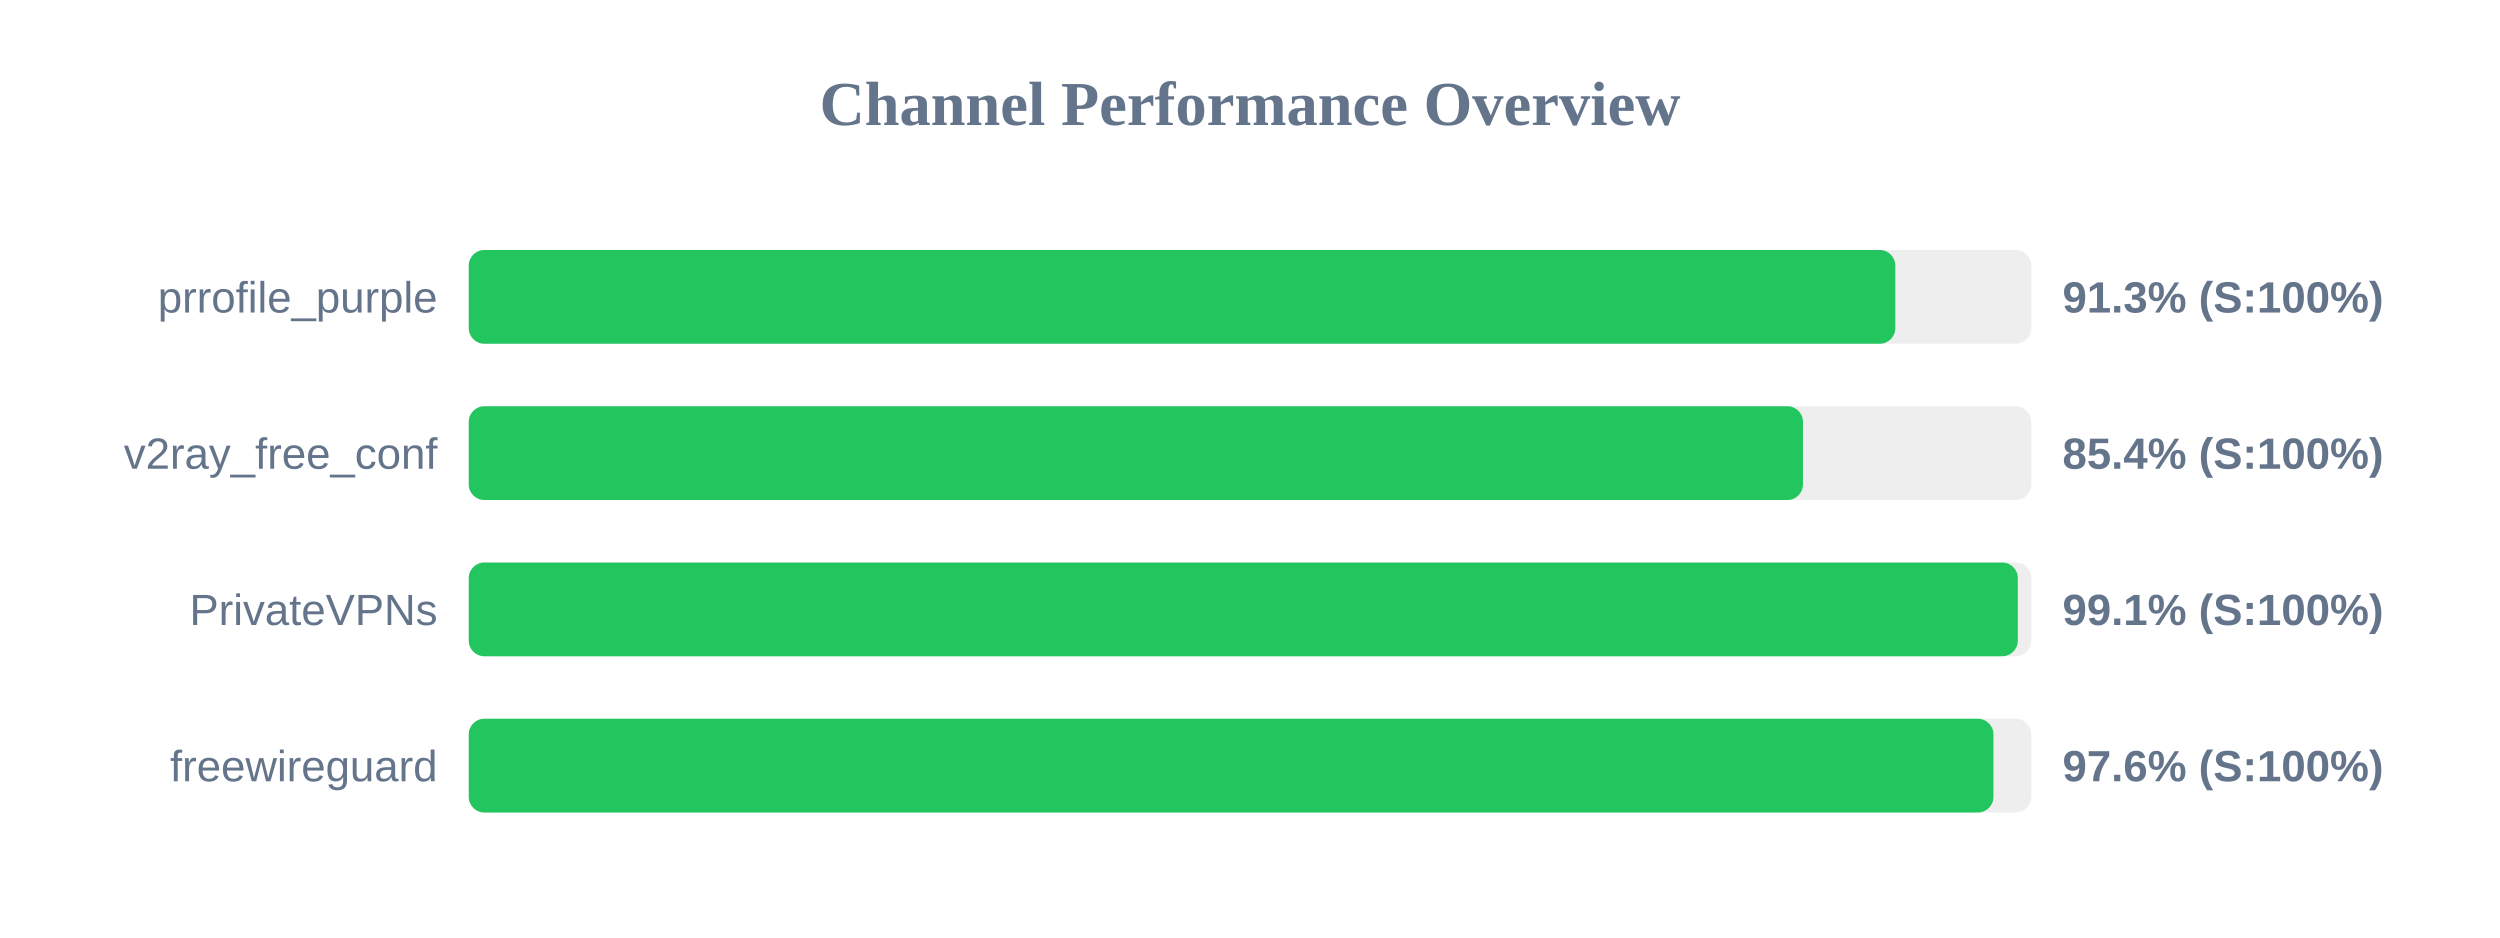
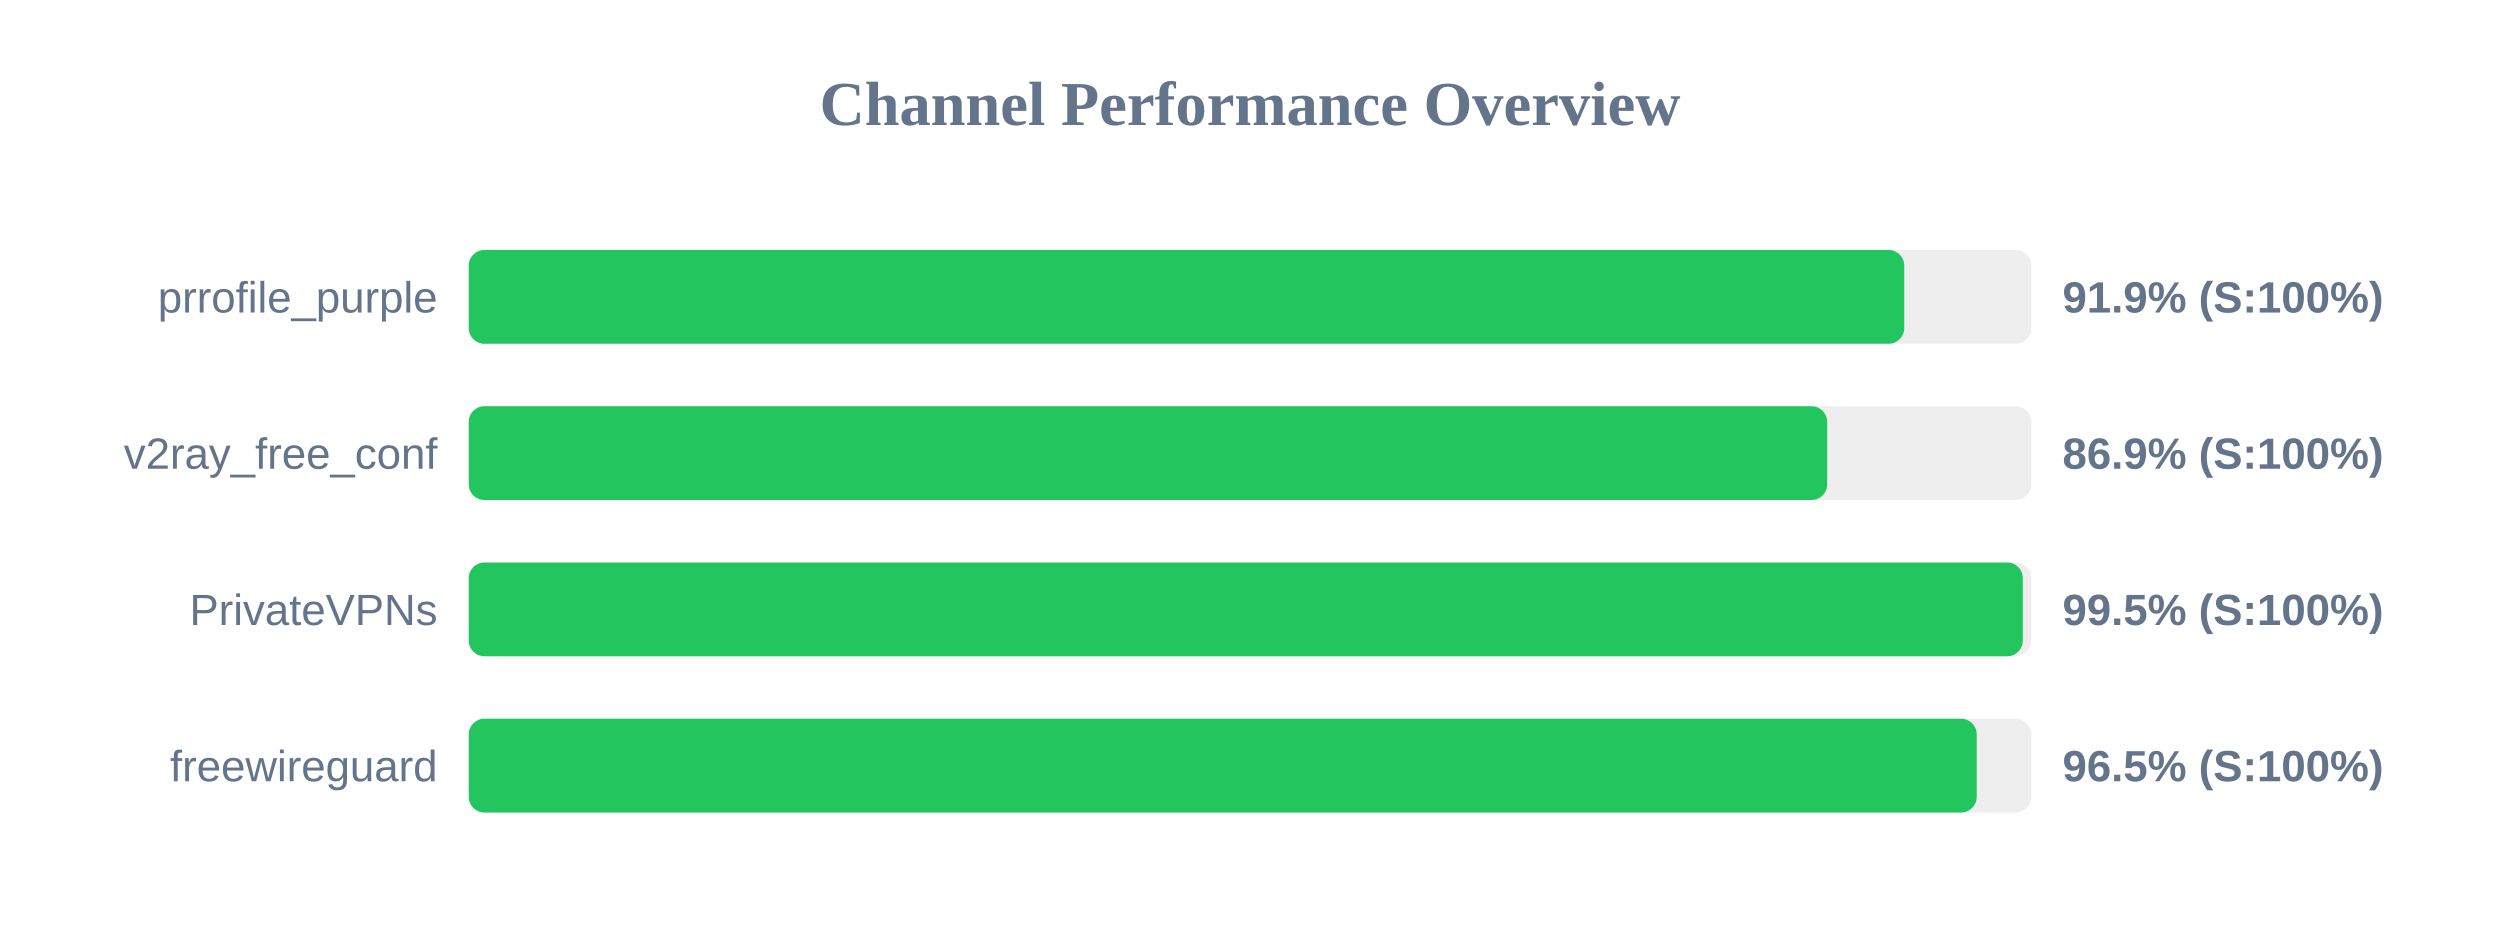
<svg xmlns="http://www.w3.org/2000/svg" width="800" height="300" version="1.1">
  <style>
        .row { font: 14px Arial; fill: #64748b; }
        .score { font: bold 14px Arial; fill: #64748b; }
    </style>
  <text x="400" y="40" text-anchor="middle" font-size="20px" font-weight="bold" fill="#64748b">Channel Performance Overview</text>
  <rect x="150" y="80" width="500" height="30" fill="#eee" rx="5" />
-   <rect x="150" y="80" width="456.5" height="30" fill="#22c55e" rx="5" />
+   <rect x="150" y="80" width="459.35" height="30" fill="#22c55e" rx="5" />
  <text x="140" y="100" text-anchor="end" class="row">prrofile_purple</text>
-   <text x="660" y="100" text-anchor="start" class="score">91.3% (S:100%)</text>
+   <text x="660" y="100" text-anchor="start" class="score">91.9% (S:100%)</text>
  <rect x="150" y="130" width="500" height="30" fill="#eee" rx="5" />
-   <rect x="150" y="130" width="426.95" height="30" fill="#22c55e" rx="5" />
+   <rect x="150" y="130" width="434.7" height="30" fill="#22c55e" rx="5" />
  <text x="140" y="150" text-anchor="end" class="row">v2ray_free_conf</text>
-   <text x="660" y="150" text-anchor="start" class="score">85.4% (S:100%)</text>
+   <text x="660" y="150" text-anchor="start" class="score">86.9% (S:100%)</text>
  <rect x="150" y="180" width="500" height="30" fill="#eee" rx="5" />
-   <rect x="150" y="180" width="495.7" height="30" fill="#22c55e" rx="5" />
+   <rect x="150" y="180" width="497.3" height="30" fill="#22c55e" rx="5" />
  <text x="140" y="200" text-anchor="end" class="row">PrivateVPNs</text>
-   <text x="660" y="200" text-anchor="start" class="score">99.1% (S:100%)</text>
+   <text x="660" y="200" text-anchor="start" class="score">99.5% (S:100%)</text>
  <rect x="150" y="230" width="500" height="30" fill="#eee" rx="5" />
-   <rect x="150" y="230" width="487.9" height="30" fill="#22c55e" rx="5" />
+   <rect x="150" y="230" width="482.55" height="30" fill="#22c55e" rx="5" />
  <text x="140" y="250" text-anchor="end" class="row">freewireguard</text>
-   <text x="660" y="250" text-anchor="start" class="score">97.6% (S:100%)</text>
+   <text x="660" y="250" text-anchor="start" class="score">96.5% (S:100%)</text>
</svg>
